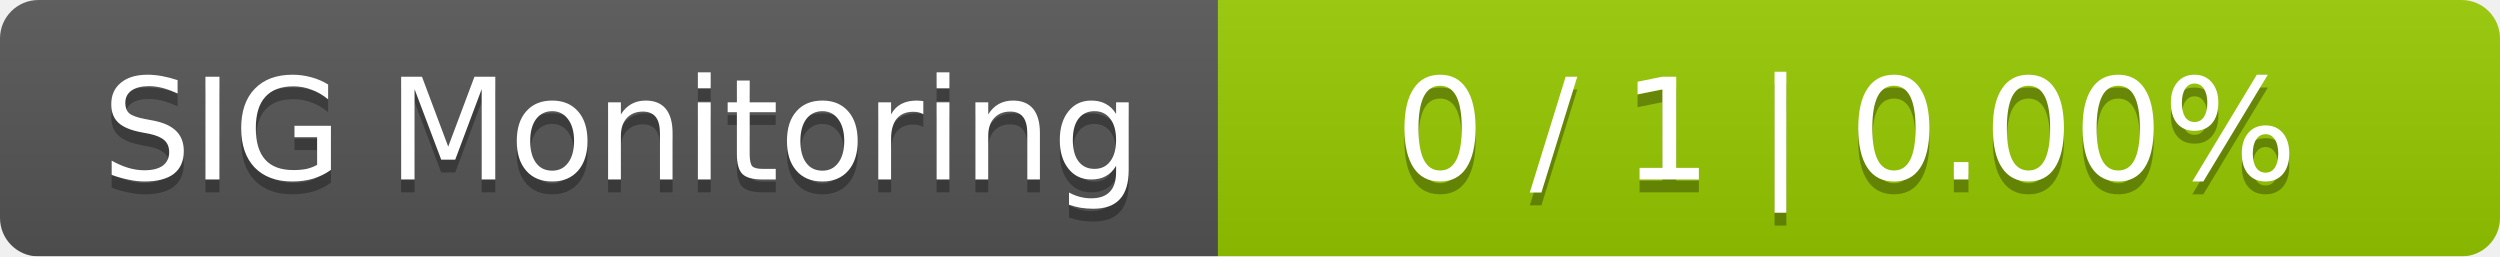
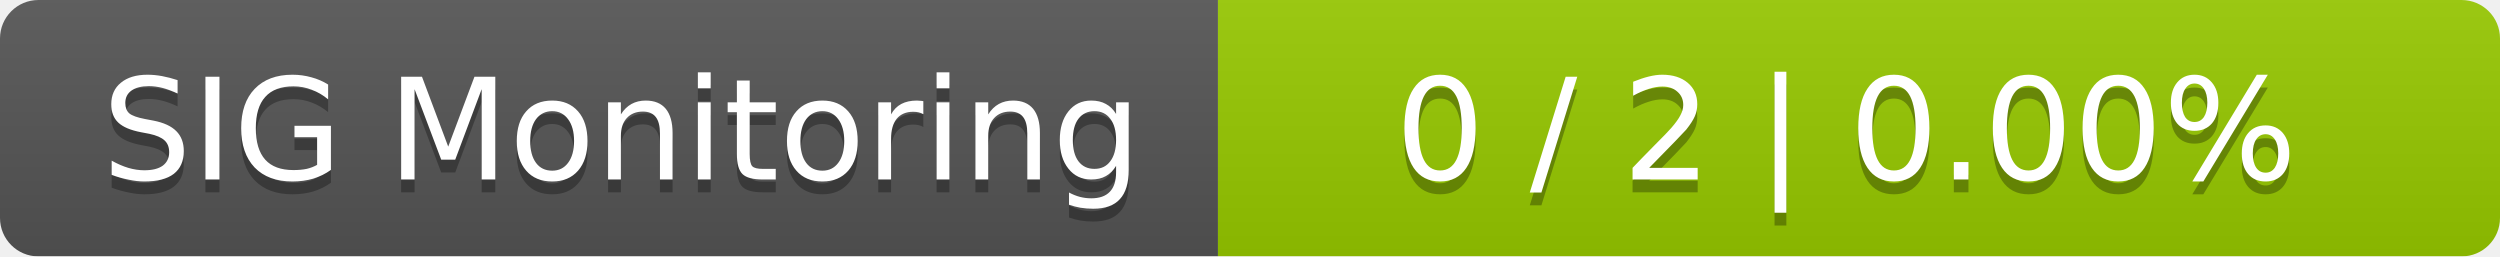
<svg xmlns="http://www.w3.org/2000/svg" width="195" height="20">
  <linearGradient id="smooth" x2="0" y2="100%">
    <stop offset="0" stop-color="#bbb" stop-opacity=".1" />
    <stop offset="1" stop-opacity=".1" />
  </linearGradient>
  <mask id="round">
    <rect width="195" height="20" rx="3" fill="#fff" />
  </mask>
  <g mask="url(#round)">
    <rect width="95" height="20" fill="#555" />
    <rect x="95" width="100" height="20" fill="#97ca00" />
    <rect width="195" height="20" fill="url(#smooth)" />
  </g>
  <g fill="#fff" text-anchor="middle" font-family="DejaVu Sans,Verdana,Geneva,sans-serif" font-size="11">
    <text x="48.5" y="15" fill="#010101" fill-opacity=".3">SIG Monitoring</text>
    <text x="48.5" y="14">SIG Monitoring</text>
-     <text x="144" y="15" fill="#010101" fill-opacity=".3">0 / 1    |    0.00%</text>
-     <text x="144" y="14">0 / 1    |    0.00%</text>
+     <text x="144" y="15" fill="#010101" fill-opacity=".3">0 / 2    |    0.00%</text>
+     <text x="144" y="14">0 / 2    |    0.00%</text>
  </g>
</svg>
